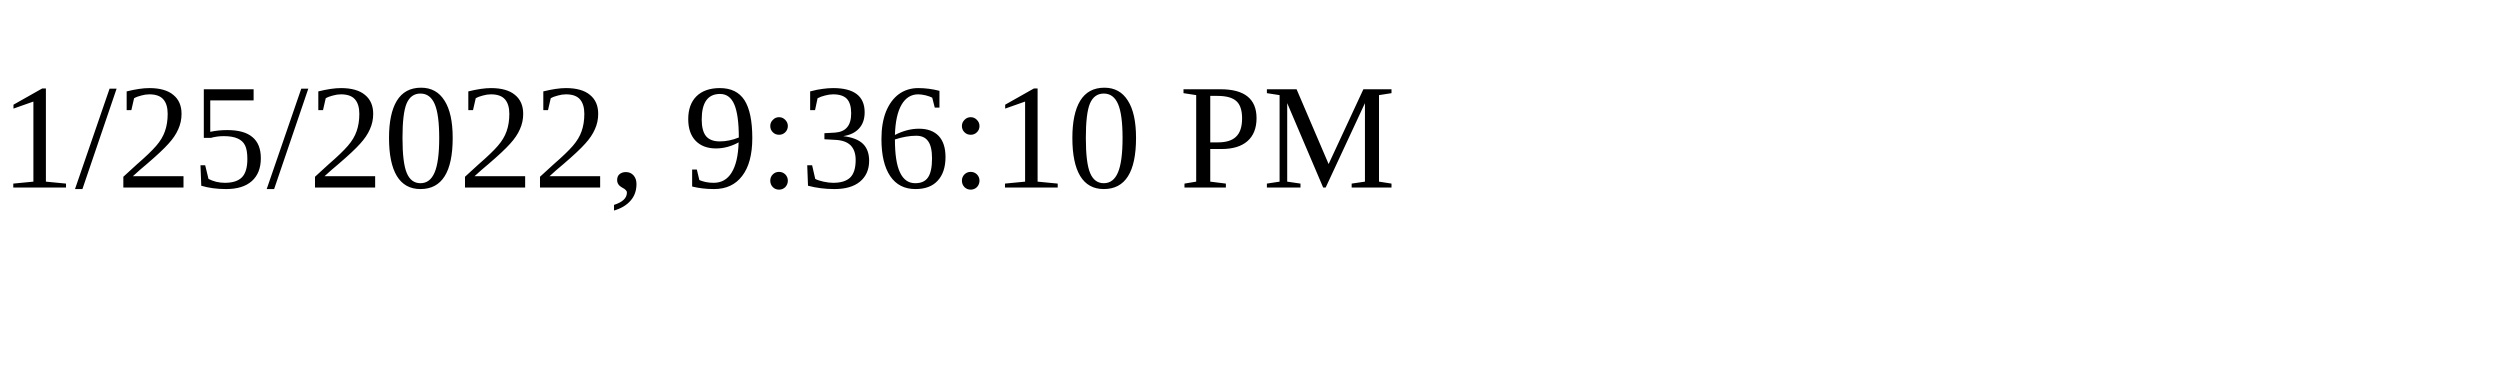
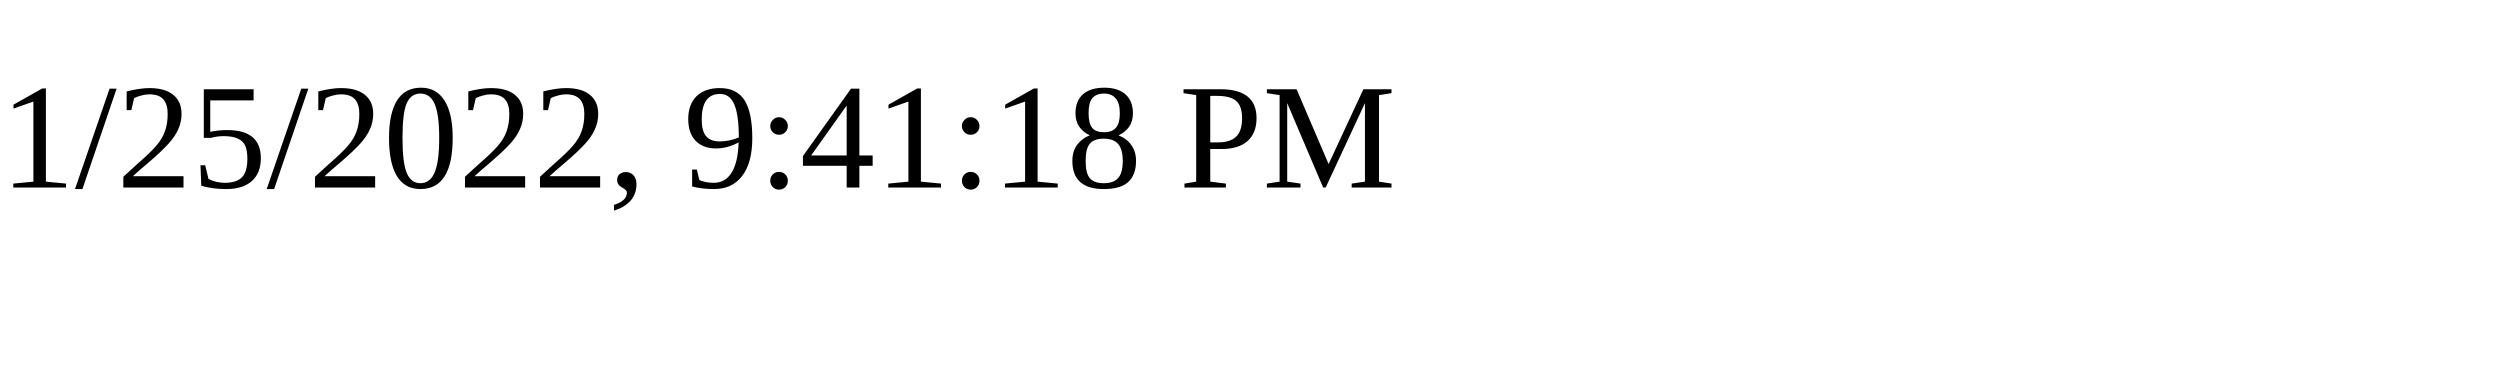
<svg xmlns="http://www.w3.org/2000/svg" height="30" width="200">
-   <text x="0" y="15">1/25/2022, 9:36:10 PM</text>
+   <text x="0" y="15">1/25/2022, 9:41:18 PM</text>
</svg>
